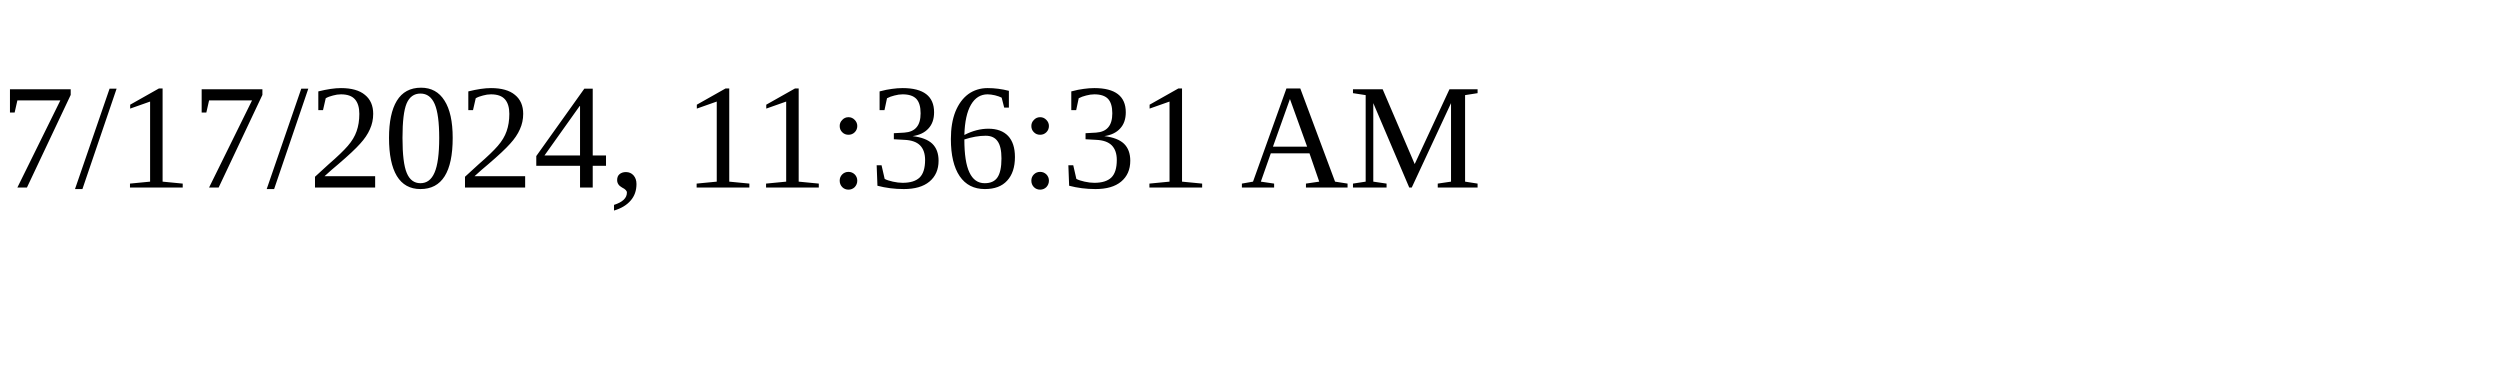
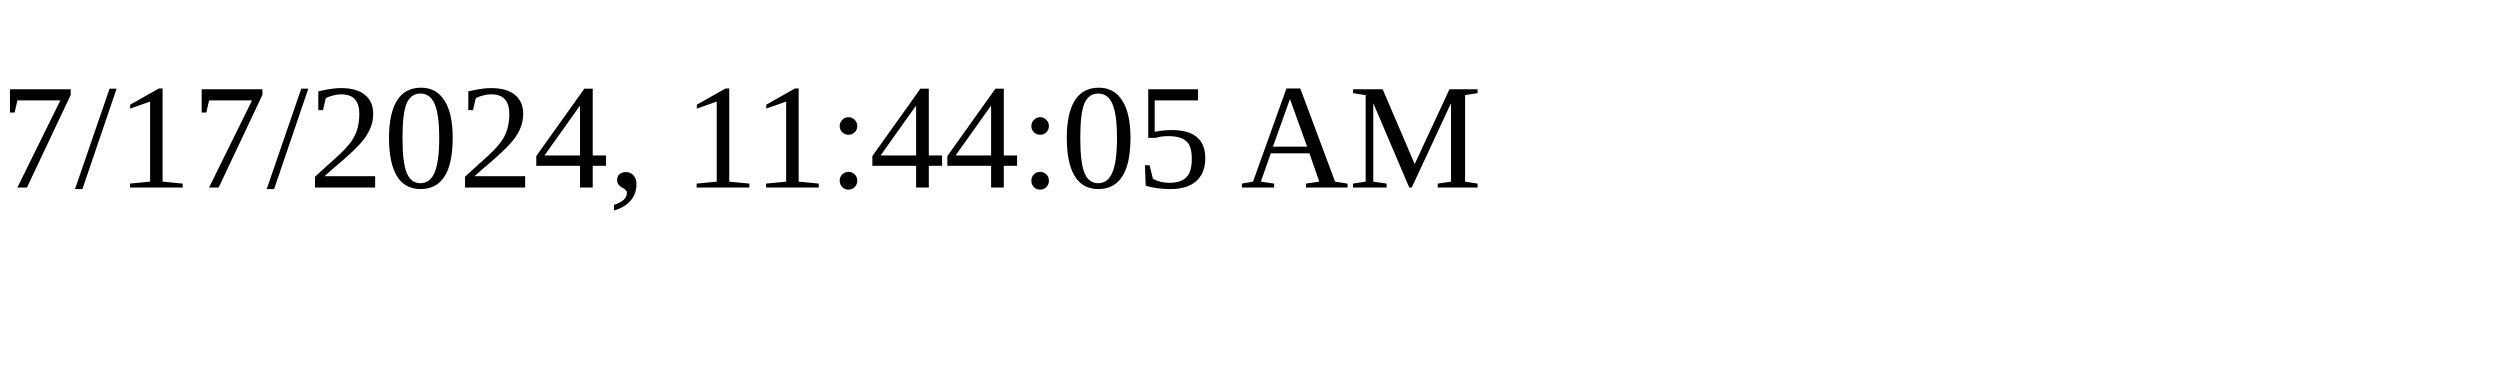
<svg xmlns="http://www.w3.org/2000/svg" height="30" width="200">
-   <text x="0" y="15">7/17/2024, 11:36:31 AM</text>
+   <text x="0" y="15">7/17/2024, 11:44:05 AM</text>
</svg>
